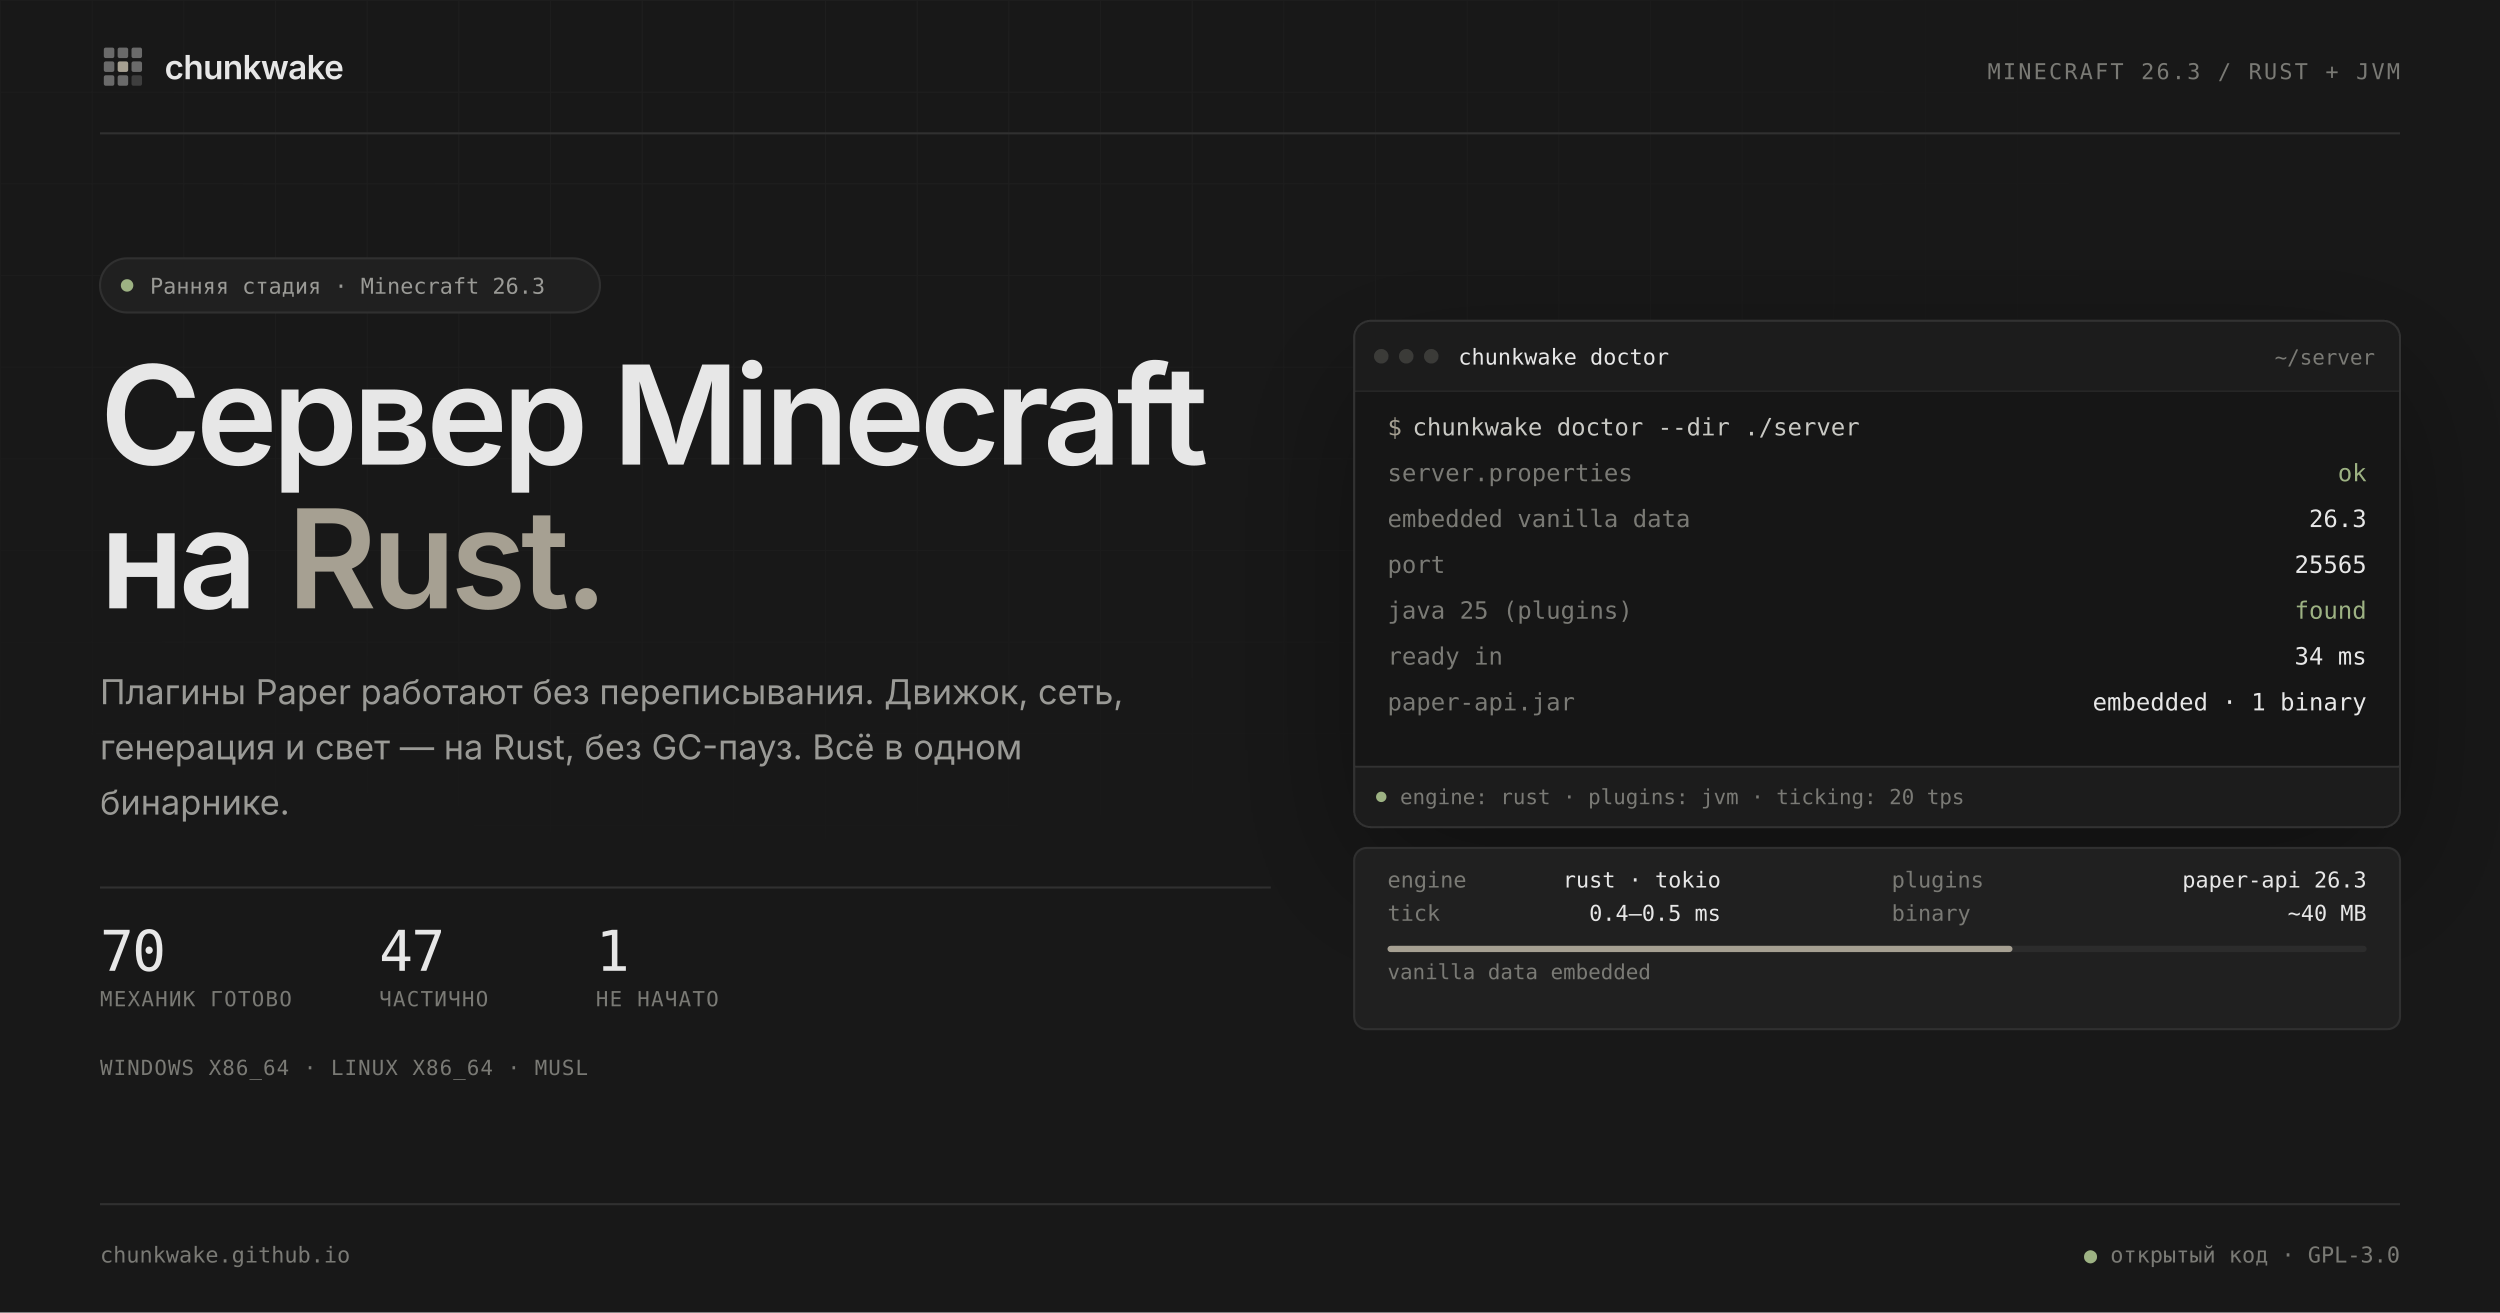
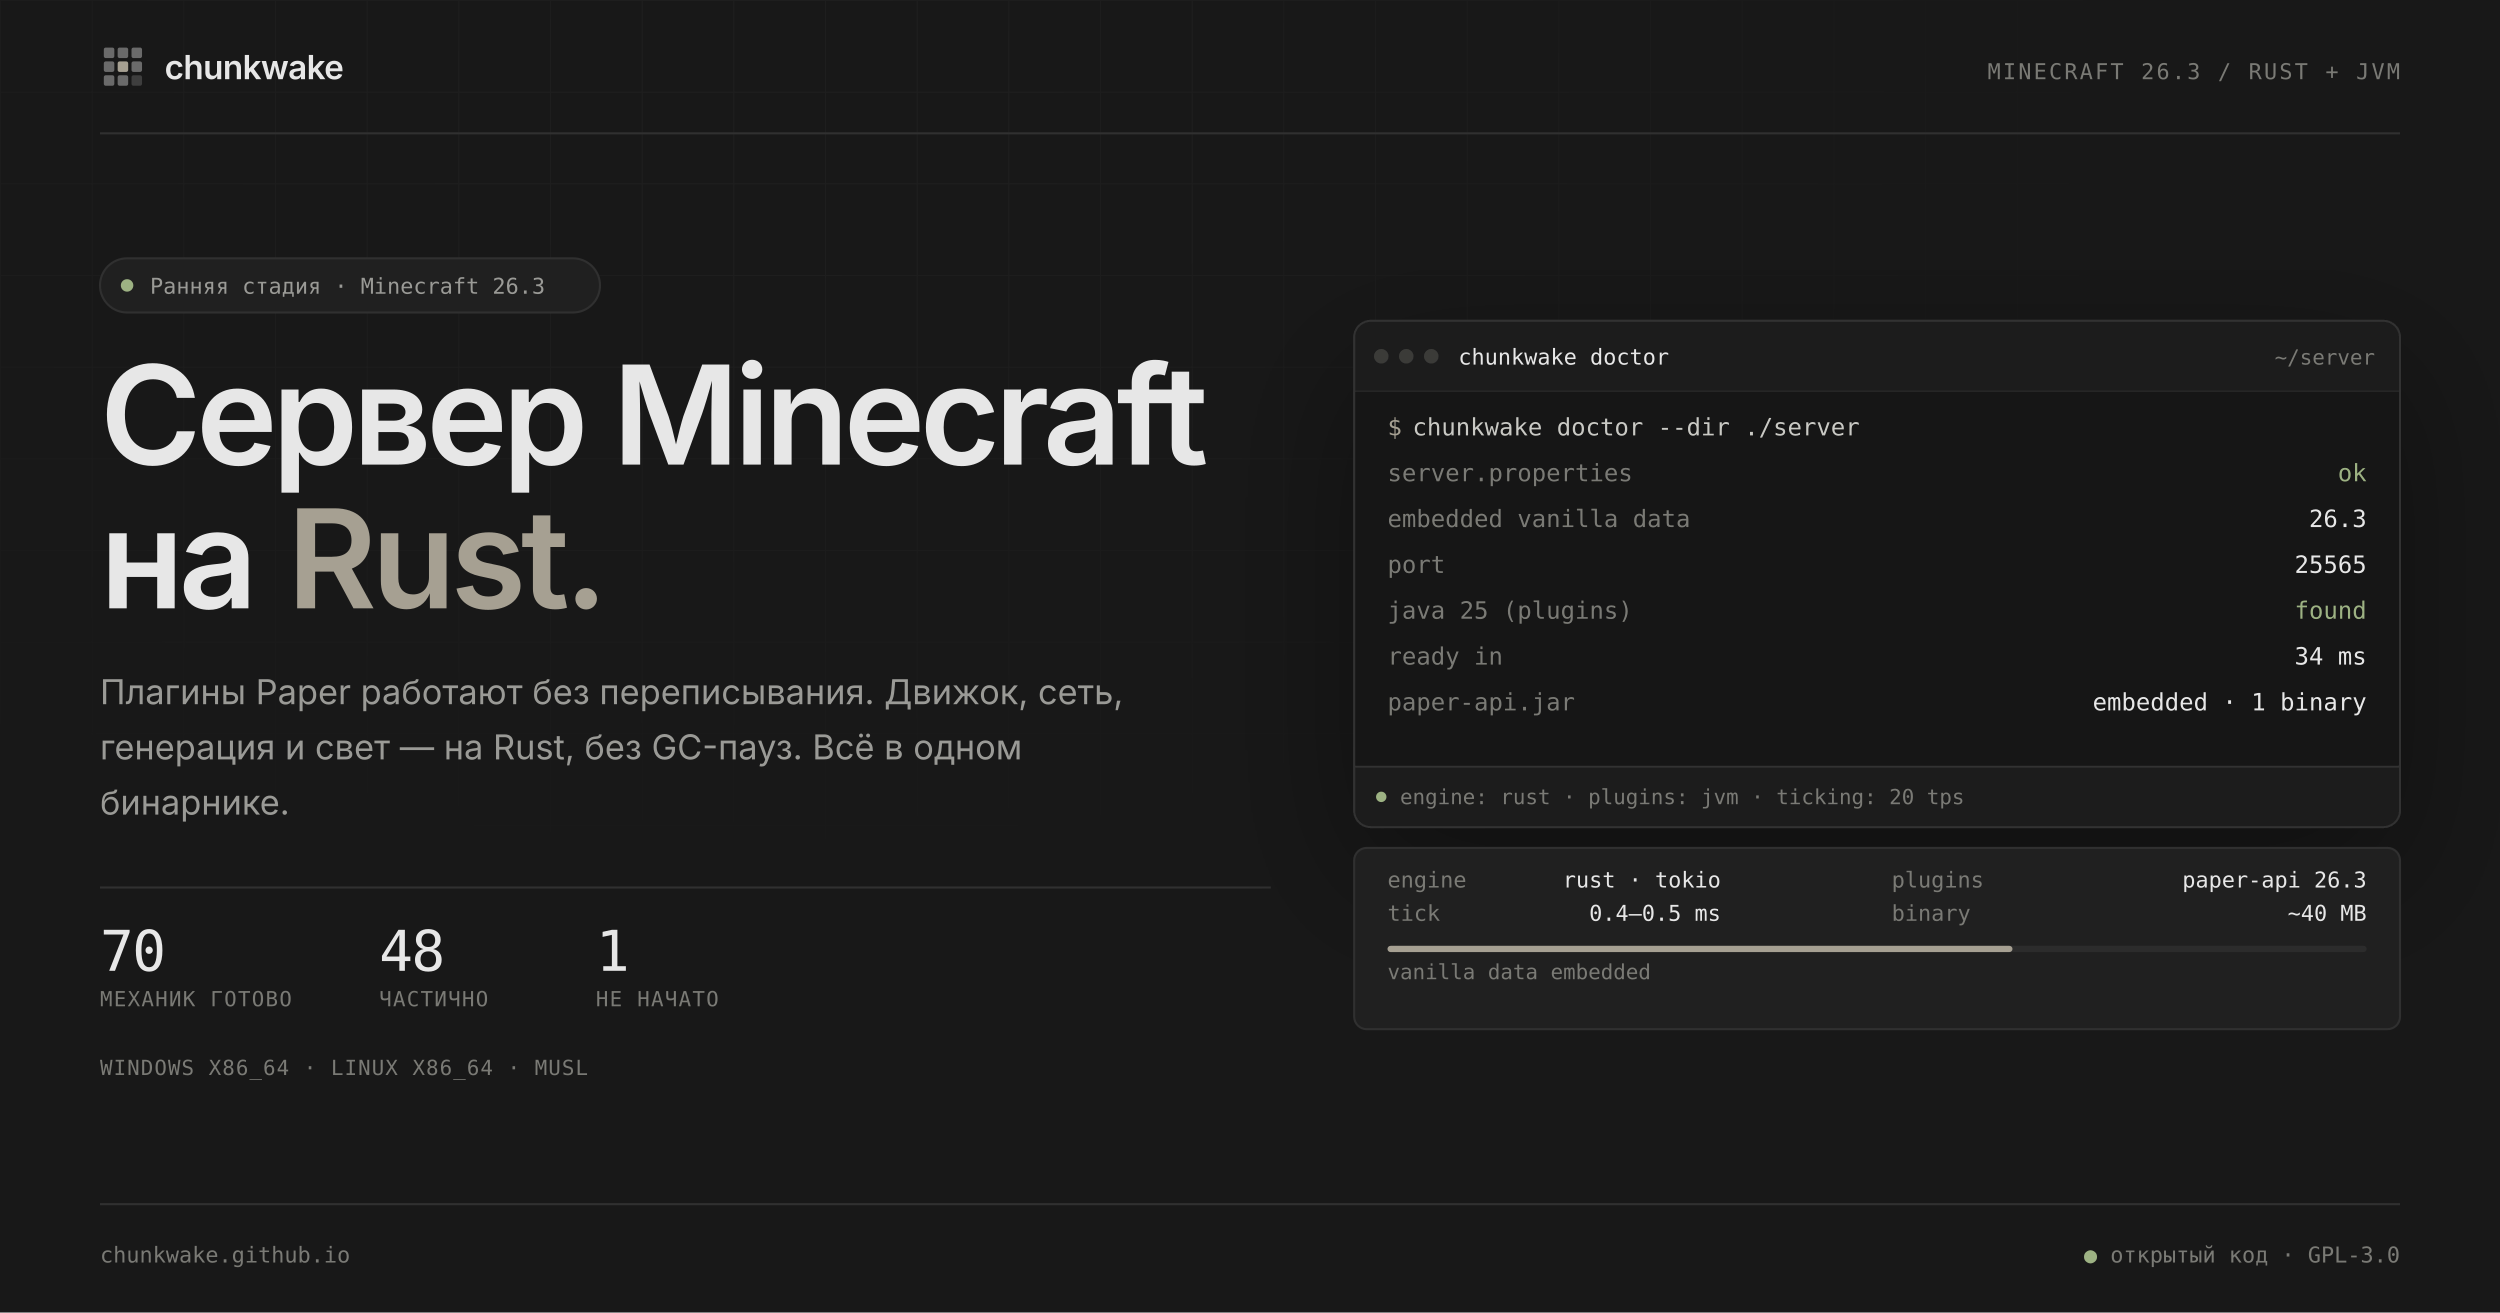
<svg xmlns="http://www.w3.org/2000/svg" width="1200" height="630" viewBox="0 0 1200 630" role="img" aria-labelledby="preview-title preview-desc">
  <defs>
    <pattern id="grid" width="44" height="44" patternUnits="userSpaceOnUse">
      <path d="M44 0H0V44" fill="none" stroke="#ffffff" stroke-opacity="0.031" stroke-width="1" />
    </pattern>
    <radialGradient id="grid-fade" cx="30%" cy="10%" r="80%">
      <stop offset="0.1" stop-color="#ffffff" />
      <stop offset="0.72" stop-color="#000000" />
    </radialGradient>
    <mask id="grid-mask">
      <rect width="1200" height="630" fill="url(#grid-fade)" />
    </mask>
    <clipPath id="window-clip">
      <rect x="650" y="154" width="502" height="243" rx="8" />
    </clipPath>
    <filter id="window-shadow" x="-20%" y="-20%" width="140%" height="160%">
      <feDropShadow dx="0" dy="24" stdDeviation="35" flood-color="#000000" flood-opacity="0.35" />
    </filter>
  </defs>
  <rect width="1200" height="630" fill="#181818" />
  <rect width="1200" height="630" fill="url(#grid)" mask="url(#grid-mask)" />
  <g font-family="Inter, 'Segoe UI Variable Text', 'Segoe UI', system-ui, sans-serif">
    <svg x="48" y="21" width="22" height="22" viewBox="0 0 24 24">
      <rect x="2" y="2" width="5.5" height="5.5" rx="1" fill="#E7E7E7" opacity="0.4" />
      <rect x="9.25" y="2" width="5.5" height="5.5" rx="1" fill="#E7E7E7" opacity="0.4" />
      <rect x="16.5" y="2" width="5.5" height="5.5" rx="1" fill="#E7E7E7" opacity="0.4" />
      <rect x="2" y="9.25" width="5.5" height="5.5" rx="1" fill="#E7E7E7" opacity="0.4" />
      <rect x="16.5" y="9.25" width="5.5" height="5.5" rx="1" fill="#E7E7E7" opacity="0.4" />
      <rect x="2" y="16.5" width="5.5" height="5.5" rx="1" fill="#E7E7E7" opacity="0.4" />
      <rect x="9.25" y="16.5" width="5.5" height="5.5" rx="1" fill="#E7E7E7" opacity="0.4" />
      <rect x="16.5" y="16.5" width="5.5" height="5.5" rx="1" fill="#E7E7E7" opacity="0.18" />
      <rect x="9.25" y="9.25" width="5.5" height="5.5" rx="1" fill="#A6A092" />
    </svg>
    <text x="79" y="38" font-size="16" font-weight="600" letter-spacing="-0.32" fill="#E7E7E7">chunkwake</text>
    <text x="1152" y="38" text-anchor="end" font-family="'JetBrains Mono', 'Cascadia Code', 'Cascadia Mono', Consolas, ui-monospace, monospace" font-size="10.5" letter-spacing="1.05" fill="#7A7A75">MINECRAFT 26.3 / RUST + JVM</text>
    <line x1="48" y1="64" x2="1152" y2="64" stroke="#303030" />
  </g>
  <g font-family="Inter, 'Segoe UI Variable Text', 'Segoe UI', system-ui, sans-serif">
    <rect x="48" y="124" width="240" height="26" rx="13" fill="#202020" stroke="#303030" />
    <circle cx="61" cy="137" r="3" fill="#9DB283" />
    <text x="72" y="141" font-family="'JetBrains Mono', 'Cascadia Code', 'Cascadia Mono', Consolas, ui-monospace, monospace" font-size="10.5" fill="#9A9A96">Ранняя стадия · Minecraft 26.3</text>
    <text x="48" y="223" font-size="66" font-weight="600" letter-spacing="-2.5" fill="#E7E7E7">Сервер Minecraft</text>
    <text x="48" y="292" font-size="66" font-weight="600" letter-spacing="-2.5" fill="#E7E7E7">на <tspan fill="#A6A092">Rust.</tspan>
    </text>
    <text font-size="16.5" fill="#9A9A96">
      <tspan x="48" y="338">Плагины Paper работают без переписывания. Движок, сеть,</tspan>
      <tspan x="48" dy="26.5">генерация и свет — на Rust, без GC-пауз. Всё в одном</tspan>
      <tspan x="48" dy="26.5">бинарнике.</tspan>
    </text>
    <line x1="48" y1="426" x2="610" y2="426" stroke="#303030" />
    <g font-family="'JetBrains Mono', 'Cascadia Code', 'Cascadia Mono', Consolas, ui-monospace, monospace">
      <text id="stat-ready" x="48" y="466" font-size="27" letter-spacing="-0.8" fill="#E7E7E7">70</text>
-       <text id="stat-partial" x="182" y="466" font-size="27" letter-spacing="-0.8" fill="#E7E7E7">47</text>
+       <text id="stat-partial" x="182" y="466" font-size="27" letter-spacing="-0.8" fill="#E7E7E7">48</text>
      <text id="stat-none" x="286" y="466" font-size="27" letter-spacing="-0.8" fill="#E7E7E7">1</text>
      <text x="48" y="483" font-size="10" letter-spacing="0.6" fill="#7A7A75">МЕХАНИК ГОТОВО</text>
      <text x="182" y="483" font-size="10" letter-spacing="0.6" fill="#7A7A75">ЧАСТИЧНО</text>
      <text x="286" y="483" font-size="10" letter-spacing="0.6" fill="#7A7A75">НЕ НАЧАТО</text>
      <text x="48" y="516" font-size="10" letter-spacing="0.5" fill="#7A7A75">WINDOWS X86_64 · LINUX X86_64 · MUSL</text>
    </g>
  </g>
  <g filter="url(#window-shadow)">
    <g clip-path="url(#window-clip)">
      <rect x="650" y="154" width="502" height="243" fill="#202020" />
      <path d="M650 162a8 8 0 0 1 8-8h486a8 8 0 0 1 8 8v26H650z" fill="#1C1C1C" />
      <line x1="650" y1="188" x2="1152" y2="188" stroke="#303030" />
      <rect x="650" y="188" width="502" height="180" fill="#141414" />
      <rect x="650" y="368" width="502" height="29" fill="#1C1C1C" />
      <line x1="650" y1="368" x2="1152" y2="368" stroke="#303030" />
      <g font-family="'JetBrains Mono', 'Cascadia Code', 'Cascadia Mono', Consolas, ui-monospace, monospace" font-size="10.5">
        <circle cx="663" cy="171" r="3.5" fill="#3A3A38" />
        <circle cx="675" cy="171" r="3.5" fill="#3A3A38" />
        <circle cx="687" cy="171" r="3.5" fill="#3A3A38" />
        <text x="700" y="175" fill="#E7E7E7">chunkwake doctor</text>
        <text x="1140" y="175" text-anchor="end" font-size="10" fill="#7A7A75">~/server</text>
      </g>
      <g font-family="'JetBrains Mono', 'Cascadia Code', 'Cascadia Mono', Consolas, ui-monospace, monospace" font-size="11.5">
        <text x="666" y="209" fill="#A6A092">$</text>
        <text x="678" y="209" fill="#C9C9C4">chunkwake doctor --dir ./server</text>
        <g fill="#7A7A75">
          <text x="666" y="231">server.properties</text>
          <text x="666" y="253">embedded vanilla data</text>
          <text x="666" y="275">port</text>
          <text x="666" y="297">java 25 (plugins)</text>
          <text x="666" y="319">ready in</text>
          <text x="666" y="341">paper-api.jar</text>
        </g>
        <g fill="#E7E7E7" text-anchor="end">
          <text x="1136" y="231" fill="#9DB283">ok</text>
          <text x="1136" y="253">26.3</text>
          <text x="1136" y="275">25565</text>
          <text x="1136" y="297" fill="#9DB283">found</text>
          <text x="1136" y="319">34 ms</text>
          <text x="1136" y="341">embedded · 1 binary</text>
        </g>
      </g>
      <g font-family="'JetBrains Mono', 'Cascadia Code', 'Cascadia Mono', Consolas, ui-monospace, monospace" font-size="10" fill="#7A7A75">
        <circle cx="663" cy="382.5" r="2.5" fill="#9DB283" />
        <text x="672" y="386">engine: rust · plugins: jvm · ticking: 20 tps</text>
      </g>
    </g>
    <rect x="650" y="154" width="502" height="243" rx="8" fill="none" stroke="#303030" />
  </g>
  <g font-family="'JetBrains Mono', 'Cascadia Code', 'Cascadia Mono', Consolas, ui-monospace, monospace" font-size="10.5">
    <rect x="650" y="407" width="502" height="87" rx="6" fill="#202020" stroke="#303030" />
    <g fill="#7A7A75">
      <text x="666" y="426">engine</text>
      <text x="908" y="426">plugins</text>
      <text x="666" y="442">tick</text>
      <text x="908" y="442">binary</text>
    </g>
    <g fill="#E7E7E7" text-anchor="end">
      <text x="826" y="426">rust · tokio</text>
      <text x="1136" y="426">paper-api 26.3</text>
      <text x="826" y="442">0.4–0.5 ms</text>
      <text x="1136" y="442">~40 MB</text>
    </g>
    <rect x="666" y="454" width="470" height="3" rx="1.5" fill="#2C2C2C" />
    <rect x="666" y="454" width="300" height="3" rx="1.5" fill="#A6A092" />
    <text x="666" y="470" font-size="10" fill="#7A7A75">vanilla data embedded</text>
  </g>
  <g font-family="'JetBrains Mono', 'Cascadia Code', 'Cascadia Mono', Consolas, ui-monospace, monospace" font-size="10.5" fill="#7A7A75">
    <line x1="48" y1="578" x2="1152" y2="578" stroke="#303030" />
    <text x="48" y="606">chunkwake.github.io</text>
    <text x="1152" y="606" text-anchor="end">
      <tspan fill="#9DB283">●</tspan> открытый код · GPL-3.0</text>
  </g>
</svg>
